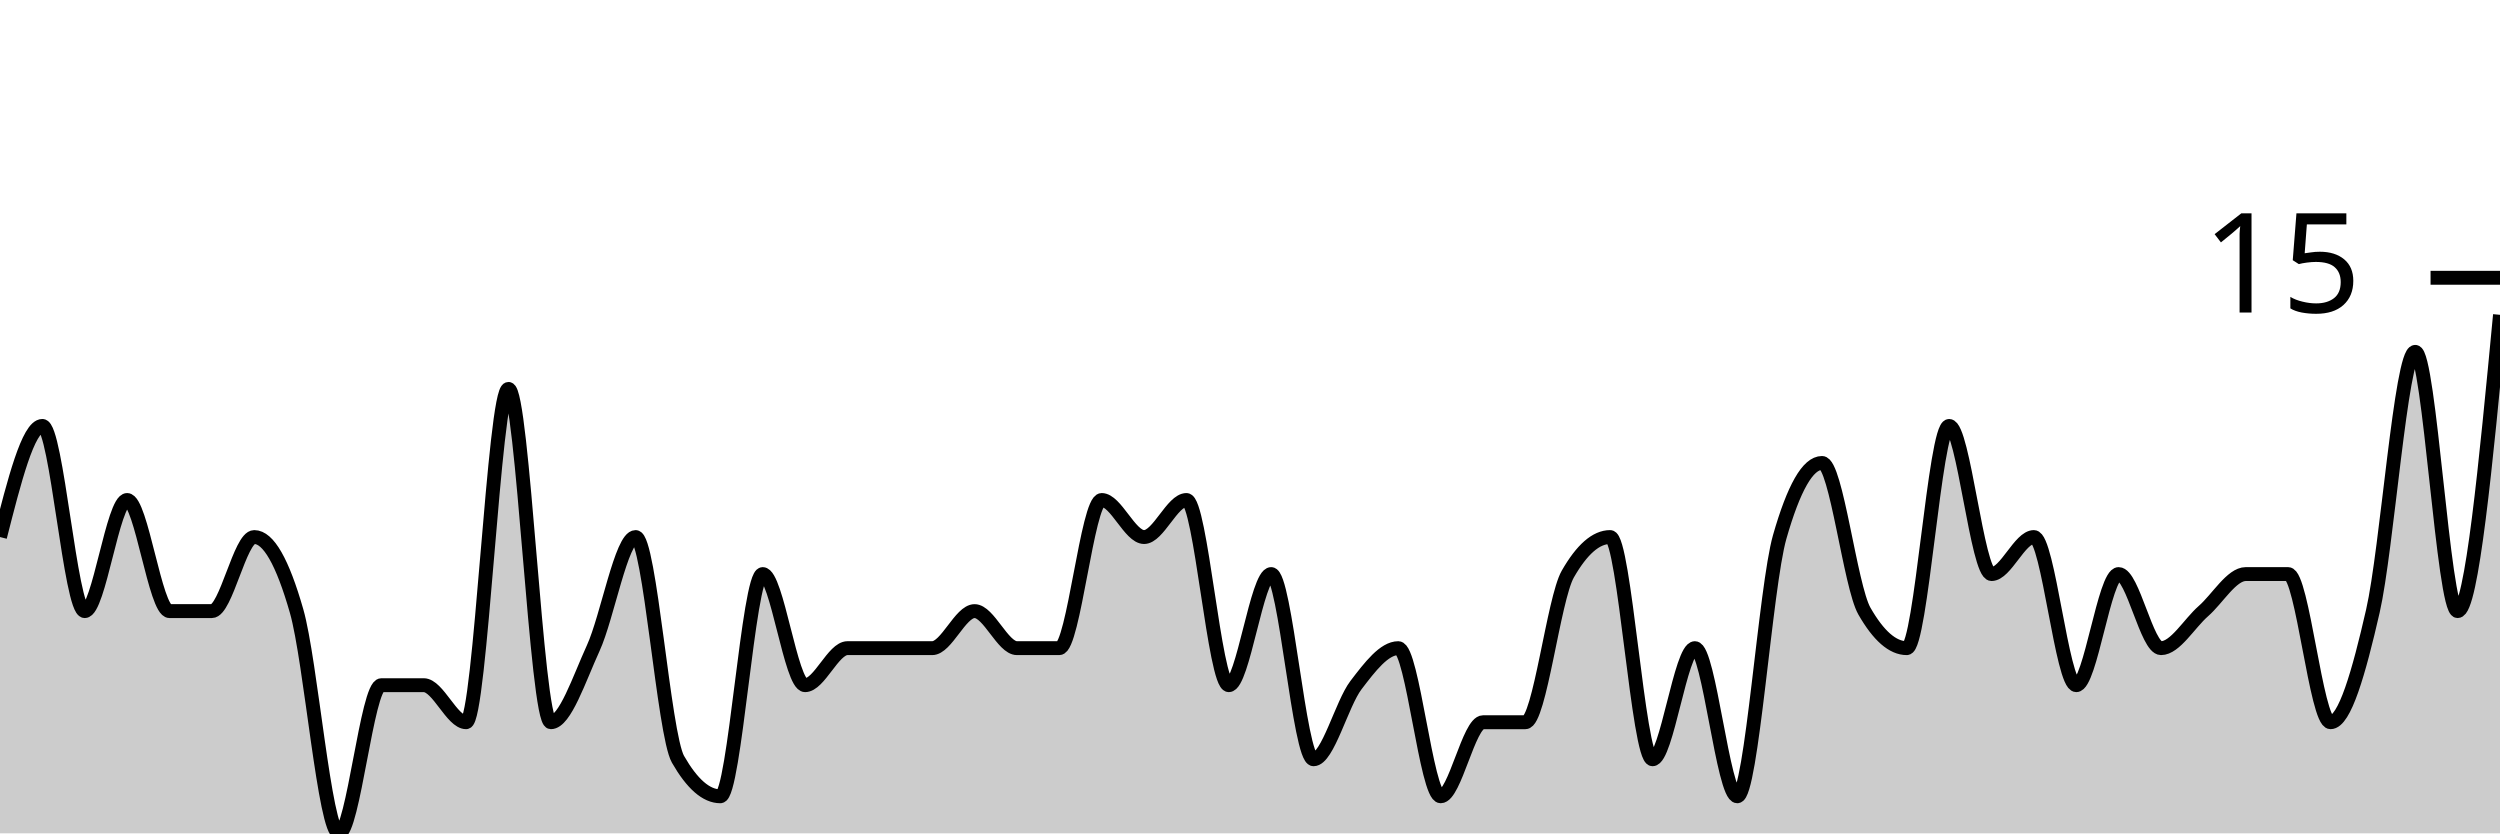
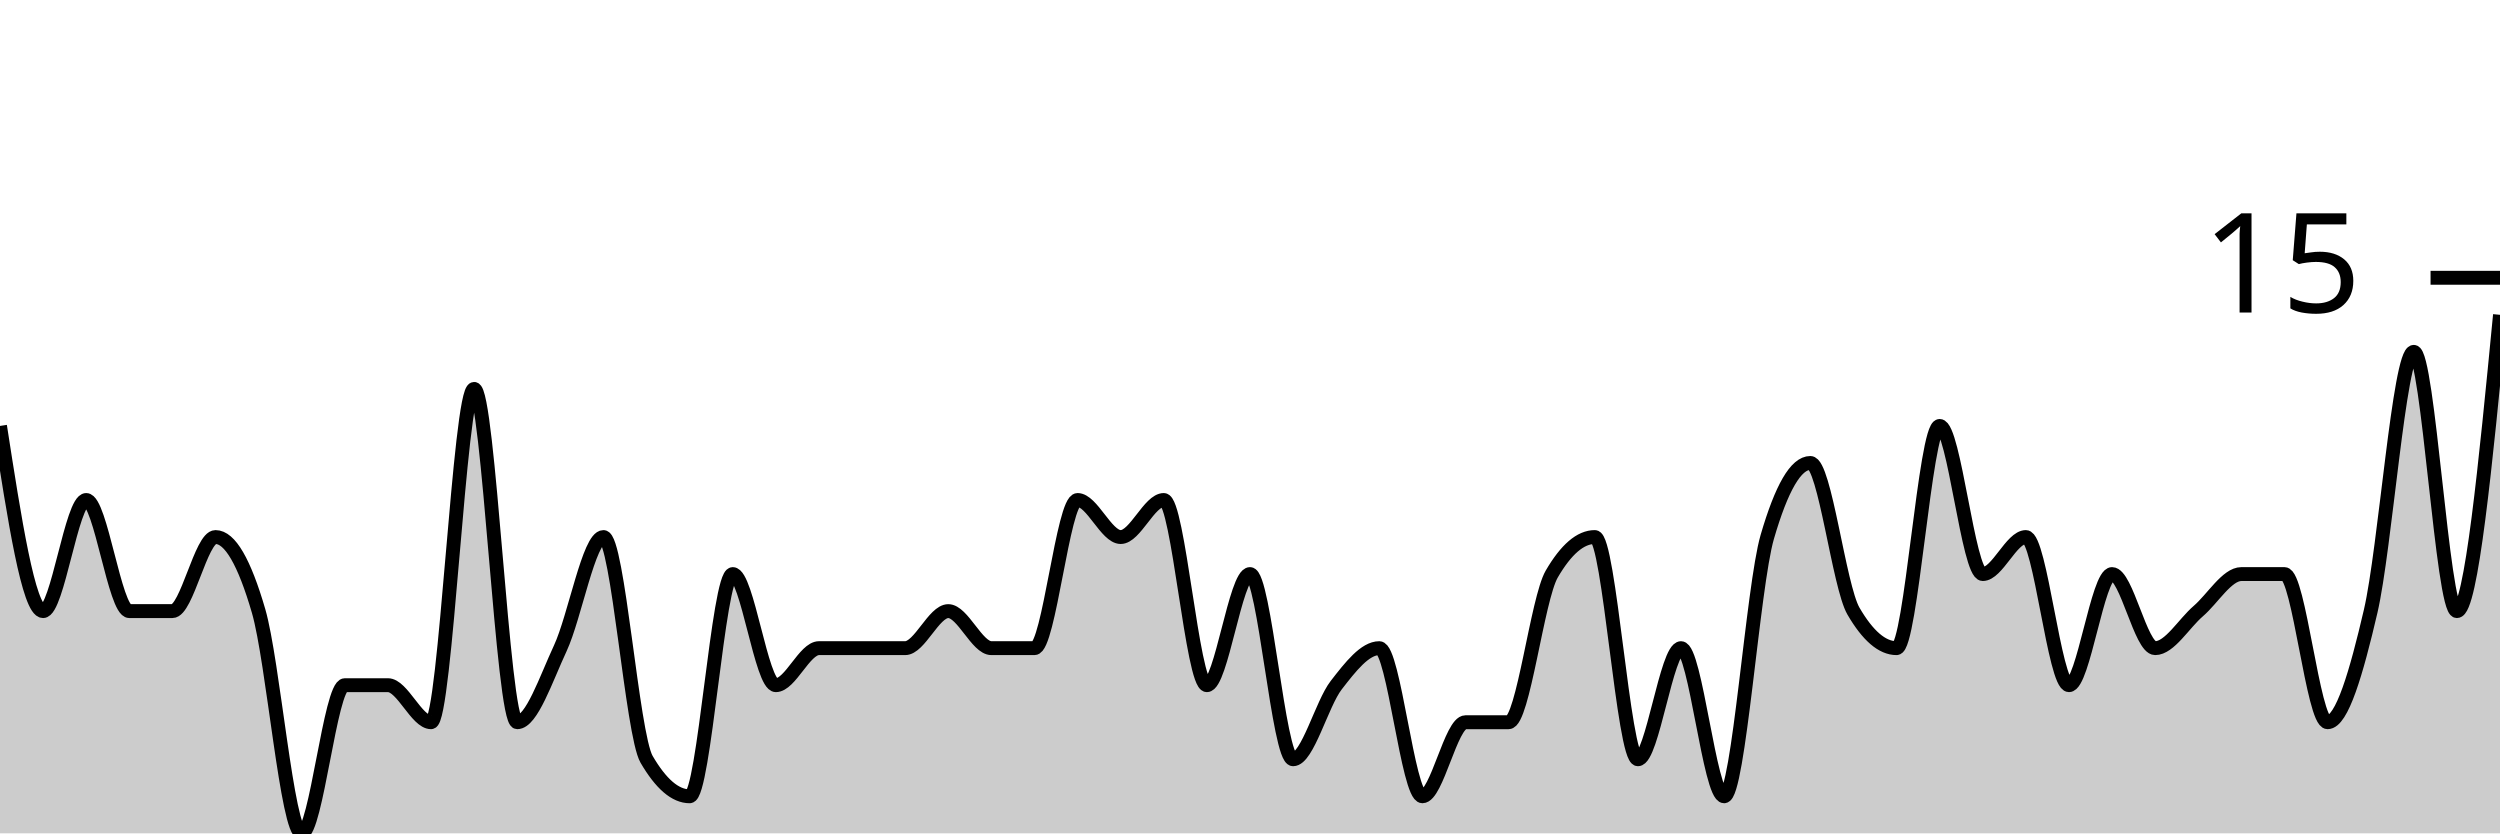
<svg xmlns="http://www.w3.org/2000/svg" viewBox="0 0 180 60">
  <g transform="translate(0,20)">
-     <path class="area" fill="rgba(0, 0, 0, 0.2)" d="M0,18.667C1.017,14.667,2.034,10.667,3.051,10.667C4.068,10.667,5.085,24,6.102,24C7.119,24,8.136,16,9.153,16C10.169,16,11.186,24,12.203,24C13.22,24,14.237,24,15.254,24C16.271,24,17.288,18.667,18.305,18.667C19.322,18.667,20.339,20.444,21.356,24C22.373,27.556,23.39,40,24.407,40C25.424,40,26.441,29.333,27.458,29.333C28.475,29.333,29.492,29.333,30.508,29.333C31.525,29.333,32.542,32,33.559,32C34.576,32,35.593,8,36.61,8C37.627,8,38.644,32,39.661,32C40.678,32,41.695,28.889,42.712,26.667C43.729,24.444,44.746,18.667,45.763,18.667C46.78,18.667,47.797,32.889,48.814,34.667C49.831,36.444,50.847,37.333,51.864,37.333C52.881,37.333,53.898,21.333,54.915,21.333C55.932,21.333,56.949,29.333,57.966,29.333C58.983,29.333,60,26.667,61.017,26.667C62.034,26.667,63.051,26.667,64.068,26.667C65.085,26.667,66.102,26.667,67.119,26.667C68.136,26.667,69.153,24,70.169,24C71.186,24,72.203,26.667,73.22,26.667C74.237,26.667,75.254,26.667,76.271,26.667C77.288,26.667,78.305,16,79.322,16C80.339,16,81.356,18.667,82.373,18.667C83.39,18.667,84.407,16,85.424,16C86.441,16,87.458,29.333,88.475,29.333C89.492,29.333,90.508,21.333,91.525,21.333C92.542,21.333,93.559,34.667,94.576,34.667C95.593,34.667,96.61,30.667,97.627,29.333C98.644,28,99.661,26.667,100.678,26.667C101.695,26.667,102.712,37.333,103.729,37.333C104.746,37.333,105.763,32,106.78,32C107.797,32,108.814,32,109.831,32C110.847,32,111.864,23.111,112.881,21.333C113.898,19.556,114.915,18.667,115.932,18.667C116.949,18.667,117.966,34.667,118.983,34.667C120,34.667,121.017,26.667,122.034,26.667C123.051,26.667,124.068,37.333,125.085,37.333C126.102,37.333,127.119,22.222,128.136,18.667C129.153,15.111,130.169,13.333,131.186,13.333C132.203,13.333,133.22,22.222,134.237,24C135.254,25.778,136.271,26.667,137.288,26.667C138.305,26.667,139.322,10.667,140.339,10.667C141.356,10.667,142.373,21.333,143.39,21.333C144.407,21.333,145.424,18.667,146.441,18.667C147.458,18.667,148.475,29.333,149.492,29.333C150.508,29.333,151.525,21.333,152.542,21.333C153.559,21.333,154.576,26.667,155.593,26.667C156.61,26.667,157.627,24.889,158.644,24C159.661,23.111,160.678,21.333,161.695,21.333C162.712,21.333,163.729,21.333,164.746,21.333C165.763,21.333,166.78,32,167.797,32C168.814,32,169.831,28.444,170.847,24C171.864,19.556,172.881,5.333,173.898,5.333C174.915,5.333,175.932,24,176.949,24C177.966,24,178.983,13.333,180,2.667L180,40C178.983,40,177.966,40,176.949,40C175.932,40,174.915,40,173.898,40C172.881,40,171.864,40,170.847,40C169.831,40,168.814,40,167.797,40C166.78,40,165.763,40,164.746,40C163.729,40,162.712,40,161.695,40C160.678,40,159.661,40,158.644,40C157.627,40,156.61,40,155.593,40C154.576,40,153.559,40,152.542,40C151.525,40,150.508,40,149.492,40C148.475,40,147.458,40,146.441,40C145.424,40,144.407,40,143.39,40C142.373,40,141.356,40,140.339,40C139.322,40,138.305,40,137.288,40C136.271,40,135.254,40,134.237,40C133.22,40,132.203,40,131.186,40C130.169,40,129.153,40,128.136,40C127.119,40,126.102,40,125.085,40C124.068,40,123.051,40,122.034,40C121.017,40,120,40,118.983,40C117.966,40,116.949,40,115.932,40C114.915,40,113.898,40,112.881,40C111.864,40,110.847,40,109.831,40C108.814,40,107.797,40,106.78,40C105.763,40,104.746,40,103.729,40C102.712,40,101.695,40,100.678,40C99.661,40,98.644,40,97.627,40C96.61,40,95.593,40,94.576,40C93.559,40,92.542,40,91.525,40C90.508,40,89.492,40,88.475,40C87.458,40,86.441,40,85.424,40C84.407,40,83.39,40,82.373,40C81.356,40,80.339,40,79.322,40C78.305,40,77.288,40,76.271,40C75.254,40,74.237,40,73.22,40C72.203,40,71.186,40,70.169,40C69.153,40,68.136,40,67.119,40C66.102,40,65.085,40,64.068,40C63.051,40,62.034,40,61.017,40C60,40,58.983,40,57.966,40C56.949,40,55.932,40,54.915,40C53.898,40,52.881,40,51.864,40C50.847,40,49.831,40,48.814,40C47.797,40,46.78,40,45.763,40C44.746,40,43.729,40,42.712,40C41.695,40,40.678,40,39.661,40C38.644,40,37.627,40,36.61,40C35.593,40,34.576,40,33.559,40C32.542,40,31.525,40,30.508,40C29.492,40,28.475,40,27.458,40C26.441,40,25.424,40,24.407,40C23.39,40,22.373,40,21.356,40C20.339,40,19.322,40,18.305,40C17.288,40,16.271,40,15.254,40C14.237,40,13.22,40,12.203,40C11.186,40,10.169,40,9.153,40C8.136,40,7.119,40,6.102,40C5.085,40,4.068,40,3.051,40C2.034,40,1.017,40,0,40Z" />
-     <path class="line" stroke="black" fill="none" d="M0,18.667C1.017,14.667,2.034,10.667,3.051,10.667C4.068,10.667,5.085,24,6.102,24C7.119,24,8.136,16,9.153,16C10.169,16,11.186,24,12.203,24C13.22,24,14.237,24,15.254,24C16.271,24,17.288,18.667,18.305,18.667C19.322,18.667,20.339,20.444,21.356,24C22.373,27.556,23.39,40,24.407,40C25.424,40,26.441,29.333,27.458,29.333C28.475,29.333,29.492,29.333,30.508,29.333C31.525,29.333,32.542,32,33.559,32C34.576,32,35.593,8,36.61,8C37.627,8,38.644,32,39.661,32C40.678,32,41.695,28.889,42.712,26.667C43.729,24.444,44.746,18.667,45.763,18.667C46.78,18.667,47.797,32.889,48.814,34.667C49.831,36.444,50.847,37.333,51.864,37.333C52.881,37.333,53.898,21.333,54.915,21.333C55.932,21.333,56.949,29.333,57.966,29.333C58.983,29.333,60,26.667,61.017,26.667C62.034,26.667,63.051,26.667,64.068,26.667C65.085,26.667,66.102,26.667,67.119,26.667C68.136,26.667,69.153,24,70.169,24C71.186,24,72.203,26.667,73.22,26.667C74.237,26.667,75.254,26.667,76.271,26.667C77.288,26.667,78.305,16,79.322,16C80.339,16,81.356,18.667,82.373,18.667C83.39,18.667,84.407,16,85.424,16C86.441,16,87.458,29.333,88.475,29.333C89.492,29.333,90.508,21.333,91.525,21.333C92.542,21.333,93.559,34.667,94.576,34.667C95.593,34.667,96.61,30.667,97.627,29.333C98.644,28,99.661,26.667,100.678,26.667C101.695,26.667,102.712,37.333,103.729,37.333C104.746,37.333,105.763,32,106.78,32C107.797,32,108.814,32,109.831,32C110.847,32,111.864,23.111,112.881,21.333C113.898,19.556,114.915,18.667,115.932,18.667C116.949,18.667,117.966,34.667,118.983,34.667C120,34.667,121.017,26.667,122.034,26.667C123.051,26.667,124.068,37.333,125.085,37.333C126.102,37.333,127.119,22.222,128.136,18.667C129.153,15.111,130.169,13.333,131.186,13.333C132.203,13.333,133.22,22.222,134.237,24C135.254,25.778,136.271,26.667,137.288,26.667C138.305,26.667,139.322,10.667,140.339,10.667C141.356,10.667,142.373,21.333,143.39,21.333C144.407,21.333,145.424,18.667,146.441,18.667C147.458,18.667,148.475,29.333,149.492,29.333C150.508,29.333,151.525,21.333,152.542,21.333C153.559,21.333,154.576,26.667,155.593,26.667C156.61,26.667,157.627,24.889,158.644,24C159.661,23.111,160.678,21.333,161.695,21.333C162.712,21.333,163.729,21.333,164.746,21.333C165.763,21.333,166.78,32,167.797,32C168.814,32,169.831,28.444,170.847,24C171.864,19.556,172.881,5.333,173.898,5.333C174.915,5.333,175.932,24,176.949,24C177.966,24,178.983,13.333,180,2.667" />
+     <path class="area" fill="rgba(0, 0, 0, 0.2)" d="M0,10.667C1.034,17.333,2.069,24,3.103,24C4.138,24,5.172,16,6.207,16C7.241,16,8.276,24,9.31,24C10.345,24,11.379,24,12.414,24C13.448,24,14.483,18.667,15.517,18.667C16.552,18.667,17.586,20.444,18.621,24C19.655,27.556,20.69,40,21.724,40C22.759,40,23.793,29.333,24.828,29.333C25.862,29.333,26.897,29.333,27.931,29.333C28.966,29.333,30,32,31.034,32C32.069,32,33.103,8,34.138,8C35.172,8,36.207,32,37.241,32C38.276,32,39.31,28.889,40.345,26.667C41.379,24.444,42.414,18.667,43.448,18.667C44.483,18.667,45.517,32.889,46.552,34.667C47.586,36.444,48.621,37.333,49.655,37.333C50.69,37.333,51.724,21.333,52.759,21.333C53.793,21.333,54.828,29.333,55.862,29.333C56.897,29.333,57.931,26.667,58.966,26.667C60,26.667,61.034,26.667,62.069,26.667C63.103,26.667,64.138,26.667,65.172,26.667C66.207,26.667,67.241,24,68.276,24C69.31,24,70.345,26.667,71.379,26.667C72.414,26.667,73.448,26.667,74.483,26.667C75.517,26.667,76.552,16,77.586,16C78.621,16,79.655,18.667,80.69,18.667C81.724,18.667,82.759,16,83.793,16C84.828,16,85.862,29.333,86.897,29.333C87.931,29.333,88.966,21.333,90,21.333C91.034,21.333,92.069,34.667,93.103,34.667C94.138,34.667,95.172,30.667,96.207,29.333C97.241,28,98.276,26.667,99.31,26.667C100.345,26.667,101.379,37.333,102.414,37.333C103.448,37.333,104.483,32,105.517,32C106.552,32,107.586,32,108.621,32C109.655,32,110.69,23.111,111.724,21.333C112.759,19.556,113.793,18.667,114.828,18.667C115.862,18.667,116.897,34.667,117.931,34.667C118.966,34.667,120,26.667,121.034,26.667C122.069,26.667,123.103,37.333,124.138,37.333C125.172,37.333,126.207,22.222,127.241,18.667C128.276,15.111,129.31,13.333,130.345,13.333C131.379,13.333,132.414,22.222,133.448,24C134.483,25.778,135.517,26.667,136.552,26.667C137.586,26.667,138.621,10.667,139.655,10.667C140.69,10.667,141.724,21.333,142.759,21.333C143.793,21.333,144.828,18.667,145.862,18.667C146.897,18.667,147.931,29.333,148.966,29.333C150,29.333,151.034,21.333,152.069,21.333C153.103,21.333,154.138,26.667,155.172,26.667C156.207,26.667,157.241,24.889,158.276,24C159.31,23.111,160.345,21.333,161.379,21.333C162.414,21.333,163.448,21.333,164.483,21.333C165.517,21.333,166.552,32,167.586,32C168.621,32,169.655,28.444,170.69,24C171.724,19.556,172.759,5.333,173.793,5.333C174.828,5.333,175.862,24,176.897,24C177.931,24,178.966,13.333,180,2.667L180,40C178.966,40,177.931,40,176.897,40C175.862,40,174.828,40,173.793,40C172.759,40,171.724,40,170.69,40C169.655,40,168.621,40,167.586,40C166.552,40,165.517,40,164.483,40C163.448,40,162.414,40,161.379,40C160.345,40,159.31,40,158.276,40C157.241,40,156.207,40,155.172,40C154.138,40,153.103,40,152.069,40C151.034,40,150,40,148.966,40C147.931,40,146.897,40,145.862,40C144.828,40,143.793,40,142.759,40C141.724,40,140.69,40,139.655,40C138.621,40,137.586,40,136.552,40C135.517,40,134.483,40,133.448,40C132.414,40,131.379,40,130.345,40C129.31,40,128.276,40,127.241,40C126.207,40,125.172,40,124.138,40C123.103,40,122.069,40,121.034,40C120,40,118.966,40,117.931,40C116.897,40,115.862,40,114.828,40C113.793,40,112.759,40,111.724,40C110.69,40,109.655,40,108.621,40C107.586,40,106.552,40,105.517,40C104.483,40,103.448,40,102.414,40C101.379,40,100.345,40,99.31,40C98.276,40,97.241,40,96.207,40C95.172,40,94.138,40,93.103,40C92.069,40,91.034,40,90,40C88.966,40,87.931,40,86.897,40C85.862,40,84.828,40,83.793,40C82.759,40,81.724,40,80.69,40C79.655,40,78.621,40,77.586,40C76.552,40,75.517,40,74.483,40C73.448,40,72.414,40,71.379,40C70.345,40,69.31,40,68.276,40C67.241,40,66.207,40,65.172,40C64.138,40,63.103,40,62.069,40C61.034,40,60,40,58.966,40C57.931,40,56.897,40,55.862,40C54.828,40,53.793,40,52.759,40C51.724,40,50.69,40,49.655,40C48.621,40,47.586,40,46.552,40C45.517,40,44.483,40,43.448,40C42.414,40,41.379,40,40.345,40C39.31,40,38.276,40,37.241,40C36.207,40,35.172,40,34.138,40C33.103,40,32.069,40,31.034,40C30,40,28.966,40,27.931,40C26.897,40,25.862,40,24.828,40C23.793,40,22.759,40,21.724,40C20.69,40,19.655,40,18.621,40C17.586,40,16.552,40,15.517,40C14.483,40,13.448,40,12.414,40C11.379,40,10.345,40,9.31,40C8.276,40,7.241,40,6.207,40C5.172,40,4.138,40,3.103,40C2.069,40,1.034,40,0,40Z" />
+     <path class="line" stroke="black" fill="none" d="M0,10.667C1.034,17.333,2.069,24,3.103,24C4.138,24,5.172,16,6.207,16C7.241,16,8.276,24,9.31,24C10.345,24,11.379,24,12.414,24C13.448,24,14.483,18.667,15.517,18.667C16.552,18.667,17.586,20.444,18.621,24C19.655,27.556,20.69,40,21.724,40C22.759,40,23.793,29.333,24.828,29.333C25.862,29.333,26.897,29.333,27.931,29.333C28.966,29.333,30,32,31.034,32C32.069,32,33.103,8,34.138,8C35.172,8,36.207,32,37.241,32C38.276,32,39.31,28.889,40.345,26.667C41.379,24.444,42.414,18.667,43.448,18.667C44.483,18.667,45.517,32.889,46.552,34.667C47.586,36.444,48.621,37.333,49.655,37.333C50.69,37.333,51.724,21.333,52.759,21.333C53.793,21.333,54.828,29.333,55.862,29.333C56.897,29.333,57.931,26.667,58.966,26.667C60,26.667,61.034,26.667,62.069,26.667C63.103,26.667,64.138,26.667,65.172,26.667C66.207,26.667,67.241,24,68.276,24C69.31,24,70.345,26.667,71.379,26.667C72.414,26.667,73.448,26.667,74.483,26.667C75.517,26.667,76.552,16,77.586,16C78.621,16,79.655,18.667,80.69,18.667C81.724,18.667,82.759,16,83.793,16C84.828,16,85.862,29.333,86.897,29.333C87.931,29.333,88.966,21.333,90,21.333C91.034,21.333,92.069,34.667,93.103,34.667C94.138,34.667,95.172,30.667,96.207,29.333C97.241,28,98.276,26.667,99.31,26.667C100.345,26.667,101.379,37.333,102.414,37.333C103.448,37.333,104.483,32,105.517,32C106.552,32,107.586,32,108.621,32C109.655,32,110.69,23.111,111.724,21.333C112.759,19.556,113.793,18.667,114.828,18.667C115.862,18.667,116.897,34.667,117.931,34.667C118.966,34.667,120,26.667,121.034,26.667C122.069,26.667,123.103,37.333,124.138,37.333C125.172,37.333,126.207,22.222,127.241,18.667C128.276,15.111,129.31,13.333,130.345,13.333C131.379,13.333,132.414,22.222,133.448,24C134.483,25.778,135.517,26.667,136.552,26.667C137.586,26.667,138.621,10.667,139.655,10.667C140.69,10.667,141.724,21.333,142.759,21.333C143.793,21.333,144.828,18.667,145.862,18.667C146.897,18.667,147.931,29.333,148.966,29.333C150,29.333,151.034,21.333,152.069,21.333C153.103,21.333,154.138,26.667,155.172,26.667C156.207,26.667,157.241,24.889,158.276,24C159.31,23.111,160.345,21.333,161.379,21.333C162.414,21.333,163.448,21.333,164.483,21.333C165.517,21.333,166.552,32,167.586,32C168.621,32,169.655,28.444,170.69,24C171.724,19.556,172.759,5.333,173.793,5.333C174.828,5.333,175.862,24,176.897,24C177.931,24,178.966,13.333,180,2.667" />
    <path class="axis-ceiling" stroke-width="1" stroke="black" fill="none" d="M175,0L180,0" />
    <text class="axis-ceiling-label" font-family="sans-serif" text-anchor="end" font-size="10px" x="170" y="2.5">15</text>
  </g>
</svg>
